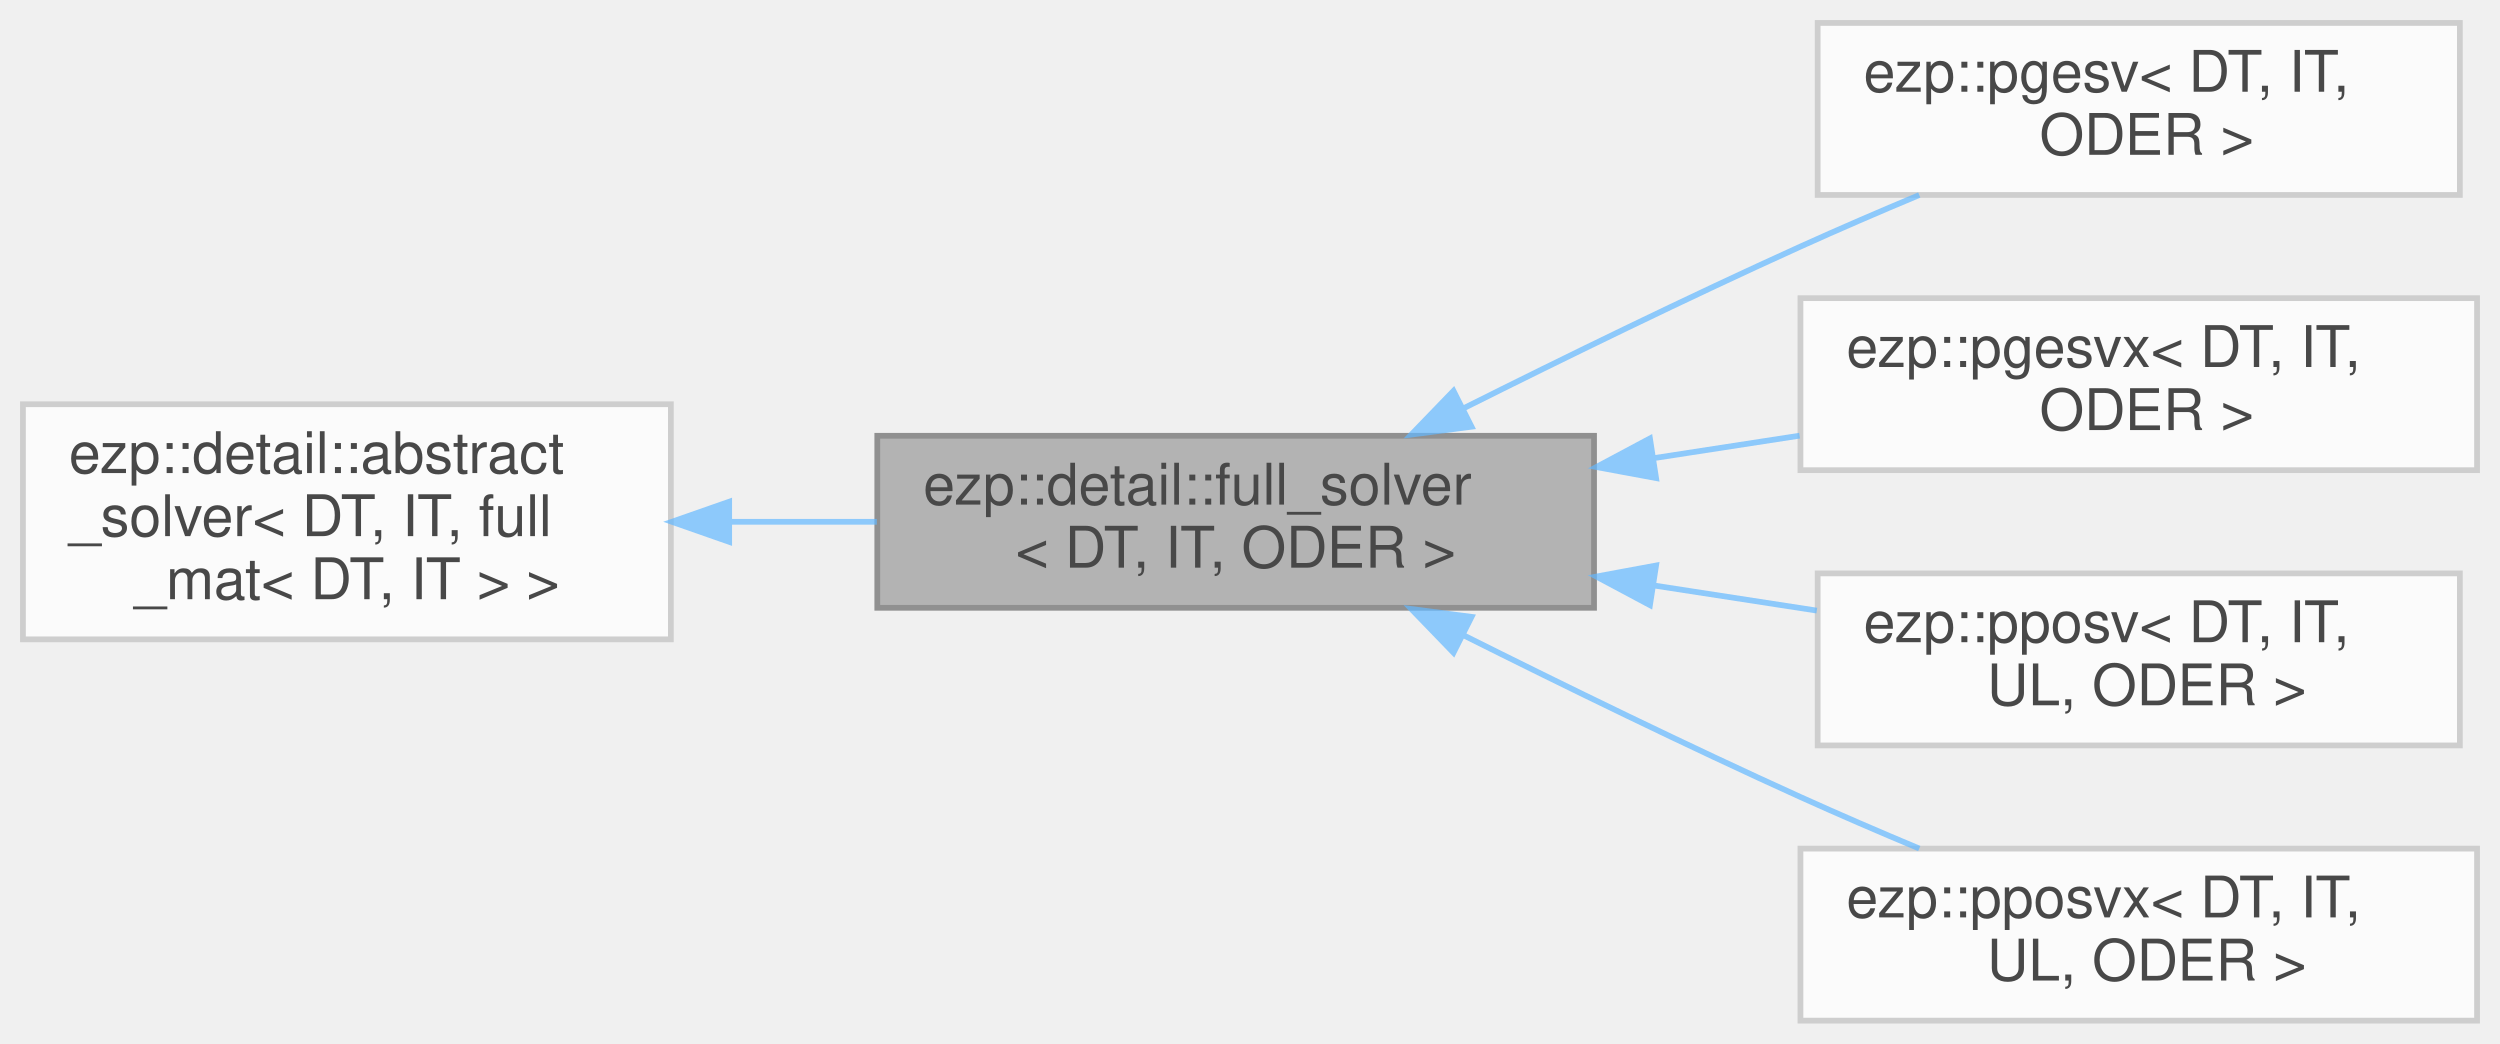
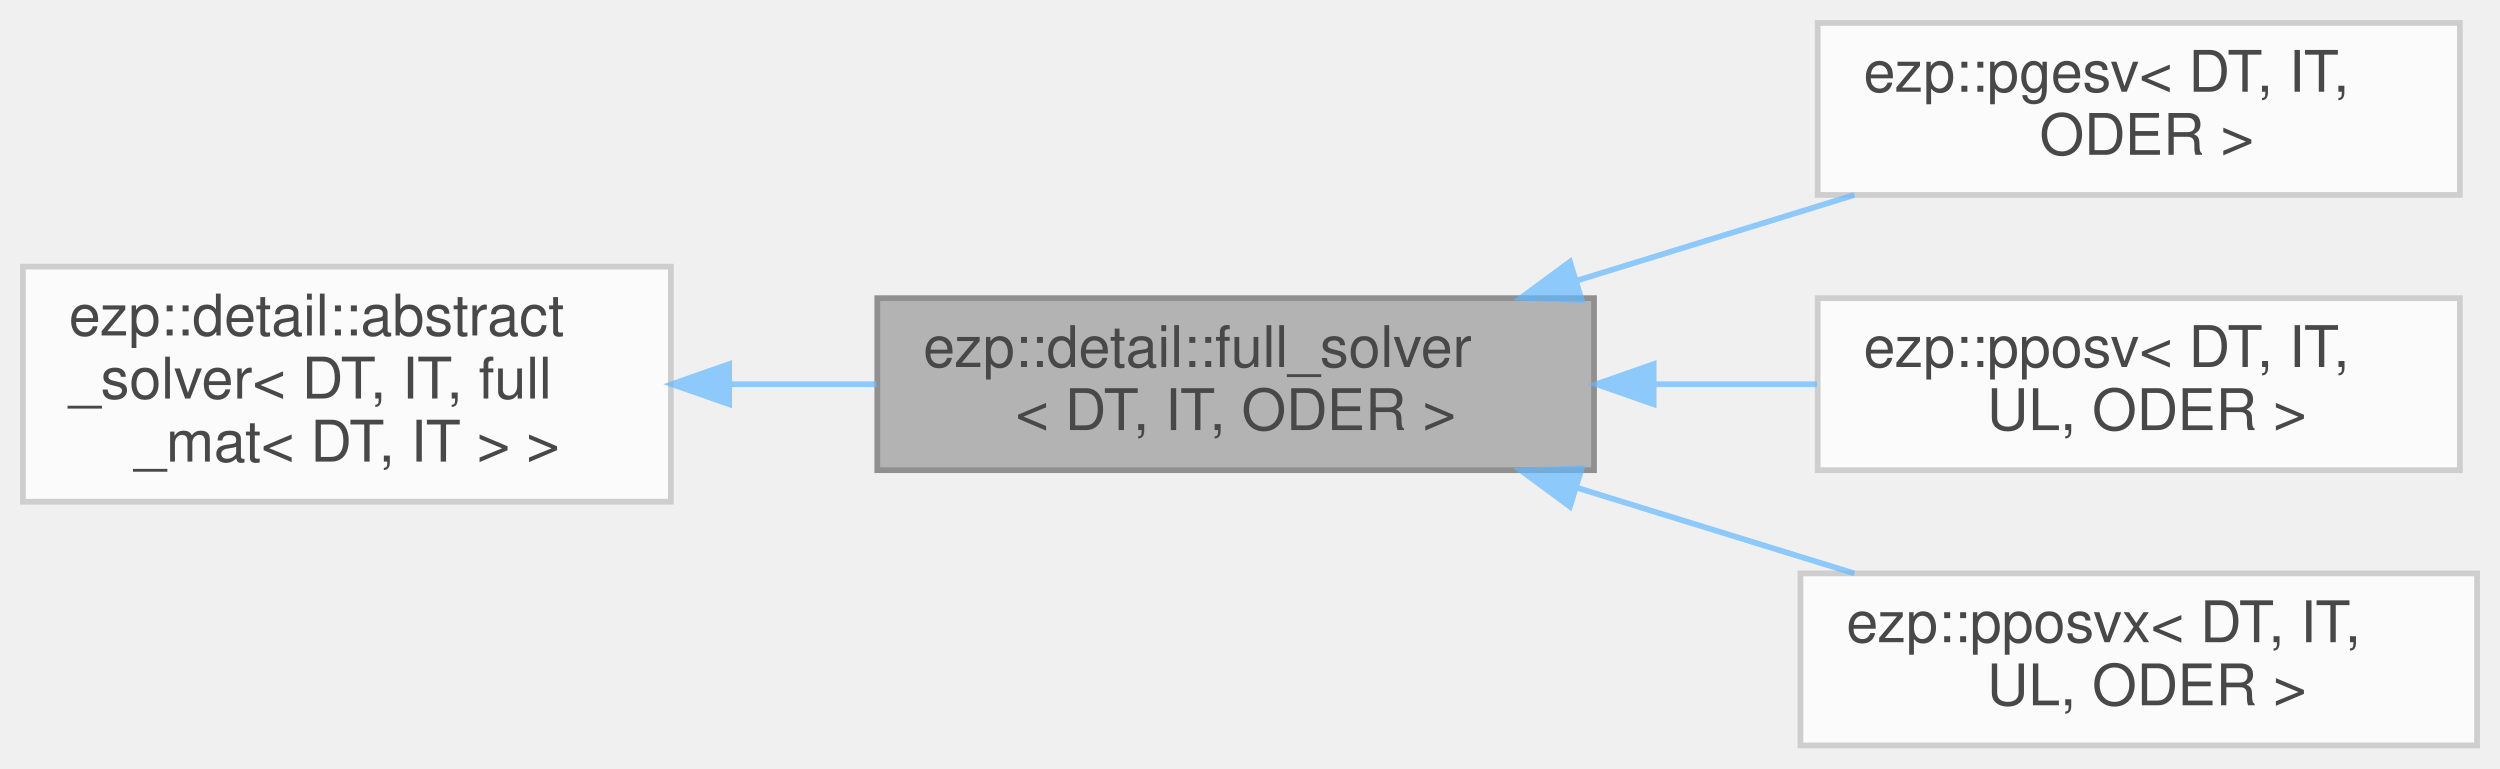
- <svg xmlns="http://www.w3.org/2000/svg" xmlns:xlink="http://www.w3.org/1999/xlink" width="436pt" height="182pt" viewBox="0.00 0.00 436.00 182.00">
+ <svg xmlns="http://www.w3.org/2000/svg" xmlns:xlink="http://www.w3.org/1999/xlink" width="436pt" height="134pt" viewBox="0.00 0.00 436.00 134.00">
  <svg id="main" version="1.1" xml:space="preserve">
    <style type="text/css">
.node, .edge {opacity: 0.7;}
.node.selected, .edge.selected {opacity: 1;}
.edge:hover path { stroke: red; }
.edge:hover polygon { stroke: red; fill: red; }
</style>
    <svg id="graph" class="graph">
-       <g id="graph0" class="graph" transform="scale(1 1) rotate(0) translate(4 178)">
+       <g id="graph0" class="graph" transform="scale(1 1) rotate(0) translate(4 130)">
        <g id="Node000001" class="node">
          <g id="a_Node000001">
            <a xlink:title=" ">
-               <polygon fill="#999999" stroke="#666666" points="274,-102 149,-102 149,-72 274,-72 274,-102" />
-               <text text-anchor="start" x="157" y="-90" font-family="Helvetica,sans-Serif" font-size="10.00">ezp::detail::full_solver</text>
-               <text text-anchor="middle" x="211.5" y="-79" font-family="Helvetica,sans-Serif" font-size="10.00">&lt; DT, IT, ODER &gt;</text>
+               <polygon fill="#999999" stroke="#666666" points="274,-78 149,-78 149,-48 274,-48 274,-78" />
+               <text text-anchor="start" x="157" y="-66" font-family="Helvetica,sans-Serif" font-size="10.00">ezp::detail::full_solver</text>
+               <text text-anchor="middle" x="211.5" y="-55" font-family="Helvetica,sans-Serif" font-size="10.00">&lt; DT, IT, ODER &gt;</text>
            </a>
          </g>
        </g>
        <g id="Node000003" class="node">
          <g id="a_Node000003">
            <a xlink:href="../../d5/d48/classezp_1_1pgesv.html" target="_top" xlink:title=" ">
-               <polygon fill="white" stroke="#bfbfbf" points="425,-174 313,-174 313,-144 425,-144 425,-174" />
-               <text text-anchor="start" x="321" y="-162" font-family="Helvetica,sans-Serif" font-size="10.00">ezp::pgesv&lt; DT, IT,</text>
-               <text text-anchor="middle" x="369" y="-151" font-family="Helvetica,sans-Serif" font-size="10.00"> ODER &gt;</text>
+               <polygon fill="white" stroke="#bfbfbf" points="425,-126 313,-126 313,-96 425,-96 425,-126" />
+               <text text-anchor="start" x="321" y="-114" font-family="Helvetica,sans-Serif" font-size="10.00">ezp::pgesv&lt; DT, IT,</text>
+               <text text-anchor="middle" x="369" y="-103" font-family="Helvetica,sans-Serif" font-size="10.00"> ODER &gt;</text>
            </a>
          </g>
        </g>
        <g id="edge2_Node000001_Node000003" class="edge">
          <g id="a_edge2_Node000001_Node000003">
            <a xlink:title=" ">
-               <path fill="none" stroke="#63b8ff" d="M251.08,-106.71C268.88,-115.62 290.39,-126.12 310,-135 316.65,-138.01 323.79,-141.09 330.72,-143.99" />
-               <polygon fill="#63b8ff" stroke="#63b8ff" points="252.64,-103.58 242.13,-102.21 249.49,-109.83 252.64,-103.58" />
+               <path fill="none" stroke="#63b8ff" d="M271.03,-81.07C286.97,-85.99 304.07,-91.27 319.4,-96" />
+               <polygon fill="#63b8ff" stroke="#63b8ff" points="271.86,-77.66 261.27,-78.06 269.8,-84.35 271.86,-77.66" />
            </a>
          </g>
        </g>
        <g id="Node000004" class="node">
          <g id="a_Node000004">
-             <a xlink:href="../../d5/d6a/classezp_1_1pgesvx.html" target="_top" xlink:title=" ">
-               <polygon fill="white" stroke="#bfbfbf" points="428,-126 310,-126 310,-96 428,-96 428,-126" />
-               <text text-anchor="start" x="318" y="-114" font-family="Helvetica,sans-Serif" font-size="10.00">ezp::pgesvx&lt; DT, IT,</text>
-               <text text-anchor="middle" x="369" y="-103" font-family="Helvetica,sans-Serif" font-size="10.00"> ODER &gt;</text>
-             </a>
-           </g>
-         </g>
-         <g id="edge3_Node000001_Node000004" class="edge">
-           <g id="a_edge3_Node000001_Node000004">
-             <a xlink:title=" ">
-               <path fill="none" stroke="#63b8ff" d="M284.36,-98.09C292.9,-99.41 301.53,-100.74 309.85,-102.02" />
-               <polygon fill="#63b8ff" stroke="#63b8ff" points="284.82,-94.62 274.4,-96.55 283.75,-101.54 284.82,-94.62" />
-             </a>
-           </g>
-         </g>
-         <g id="Node000005" class="node">
-           <g id="a_Node000005">
            <a xlink:href="../../de/d12/classezp_1_1pposv.html" target="_top" xlink:title=" ">
              <polygon fill="white" stroke="#bfbfbf" points="425,-78 313,-78 313,-48 425,-48 425,-78" />
              <text text-anchor="start" x="321" y="-66" font-family="Helvetica,sans-Serif" font-size="10.00">ezp::pposv&lt; DT, IT,</text>
              <text text-anchor="middle" x="369" y="-55" font-family="Helvetica,sans-Serif" font-size="10.00"> UL, ODER &gt;</text>
            </a>
          </g>
        </g>
-         <g id="edge4_Node000001_Node000005" class="edge">
-           <g id="a_edge4_Node000001_Node000005">
+         <g id="edge3_Node000001_Node000004" class="edge">
+           <g id="a_edge3_Node000001_Node000004">
            <a xlink:title=" ">
-               <path fill="none" stroke="#63b8ff" d="M284.32,-75.91C293.91,-74.44 303.61,-72.94 312.85,-71.51" />
-               <polygon fill="#63b8ff" stroke="#63b8ff" points="283.75,-72.46 274.4,-77.45 284.82,-79.38 283.75,-72.46" />
+               <path fill="none" stroke="#63b8ff" d="M284.63,-63C294.11,-63 303.71,-63 312.85,-63" />
+               <polygon fill="#63b8ff" stroke="#63b8ff" points="284.4,-59.5 274.4,-63 284.4,-66.5 284.4,-59.5" />
            </a>
          </g>
        </g>
-         <g id="Node000006" class="node">
-           <g id="a_Node000006">
+         <g id="Node000005" class="node">
+           <g id="a_Node000005">
            <a xlink:href="../../d0/d05/classezp_1_1pposvx.html" target="_top" xlink:title=" ">
              <polygon fill="white" stroke="#bfbfbf" points="428,-30 310,-30 310,0 428,0 428,-30" />
              <text text-anchor="start" x="318" y="-18" font-family="Helvetica,sans-Serif" font-size="10.00">ezp::pposvx&lt; DT, IT,</text>
              <text text-anchor="middle" x="369" y="-7" font-family="Helvetica,sans-Serif" font-size="10.00"> UL, ODER &gt;</text>
            </a>
          </g>
        </g>
-         <g id="edge5_Node000001_Node000006" class="edge">
-           <g id="a_edge5_Node000001_Node000006">
+         <g id="edge4_Node000001_Node000005" class="edge">
+           <g id="a_edge4_Node000001_Node000005">
            <a xlink:title=" ">
-               <path fill="none" stroke="#63b8ff" d="M251.08,-67.29C268.88,-58.38 290.39,-47.88 310,-39 316.65,-35.99 323.79,-32.91 330.72,-30.01" />
-               <polygon fill="#63b8ff" stroke="#63b8ff" points="249.49,-64.17 242.13,-71.79 252.64,-70.42 249.49,-64.17" />
+               <path fill="none" stroke="#63b8ff" d="M271.03,-44.93C286.97,-40.01 304.07,-34.73 319.4,-30" />
+               <polygon fill="#63b8ff" stroke="#63b8ff" points="269.8,-41.65 261.27,-47.94 271.86,-48.34 269.8,-41.65" />
            </a>
          </g>
        </g>
        <g id="Node000002" class="node">
          <g id="a_Node000002">
            <a xlink:href="../../d0/df0/classezp_1_1detail_1_1abstract__solver.html" target="_top" xlink:title=" ">
-               <polygon fill="white" stroke="#bfbfbf" points="113,-107.5 0,-107.5 0,-66.5 113,-66.5 113,-107.5" />
-               <text text-anchor="start" x="8" y="-95.5" font-family="Helvetica,sans-Serif" font-size="10.00">ezp::detail::abstract</text>
-               <text text-anchor="start" x="8" y="-84.5" font-family="Helvetica,sans-Serif" font-size="10.00">_solver&lt; DT, IT, full</text>
-               <text text-anchor="middle" x="56.5" y="-73.5" font-family="Helvetica,sans-Serif" font-size="10.00">_mat&lt; DT, IT &gt; &gt;</text>
+               <polygon fill="white" stroke="#bfbfbf" points="113,-83.5 0,-83.5 0,-42.5 113,-42.5 113,-83.5" />
+               <text text-anchor="start" x="8" y="-71.5" font-family="Helvetica,sans-Serif" font-size="10.00">ezp::detail::abstract</text>
+               <text text-anchor="start" x="8" y="-60.5" font-family="Helvetica,sans-Serif" font-size="10.00">_solver&lt; DT, IT, full</text>
+               <text text-anchor="middle" x="56.5" y="-49.5" font-family="Helvetica,sans-Serif" font-size="10.00">_mat&lt; DT, IT &gt; &gt;</text>
            </a>
          </g>
        </g>
        <g id="edge1_Node000001_Node000002" class="edge">
          <g id="a_edge1_Node000001_Node000002">
            <a xlink:title=" ">
-               <path fill="none" stroke="#63b8ff" d="M123.39,-87C131.87,-87 140.52,-87 148.92,-87" />
-               <polygon fill="#63b8ff" stroke="#63b8ff" points="123.17,-83.5 113.17,-87 123.17,-90.5 123.17,-83.5" />
+               <path fill="none" stroke="#63b8ff" d="M123.39,-63C131.87,-63 140.52,-63 148.92,-63" />
+               <polygon fill="#63b8ff" stroke="#63b8ff" points="123.17,-59.5 113.17,-63 123.17,-66.5 123.17,-59.5" />
            </a>
          </g>
        </g>
      </g>
    </svg>
  </svg>
  <style type="text/css">

[data-mouse-over-selected='false'] { opacity: 0.7; }
[data-mouse-over-selected='true']  { opacity: 1.0; }

</style>
</svg>
